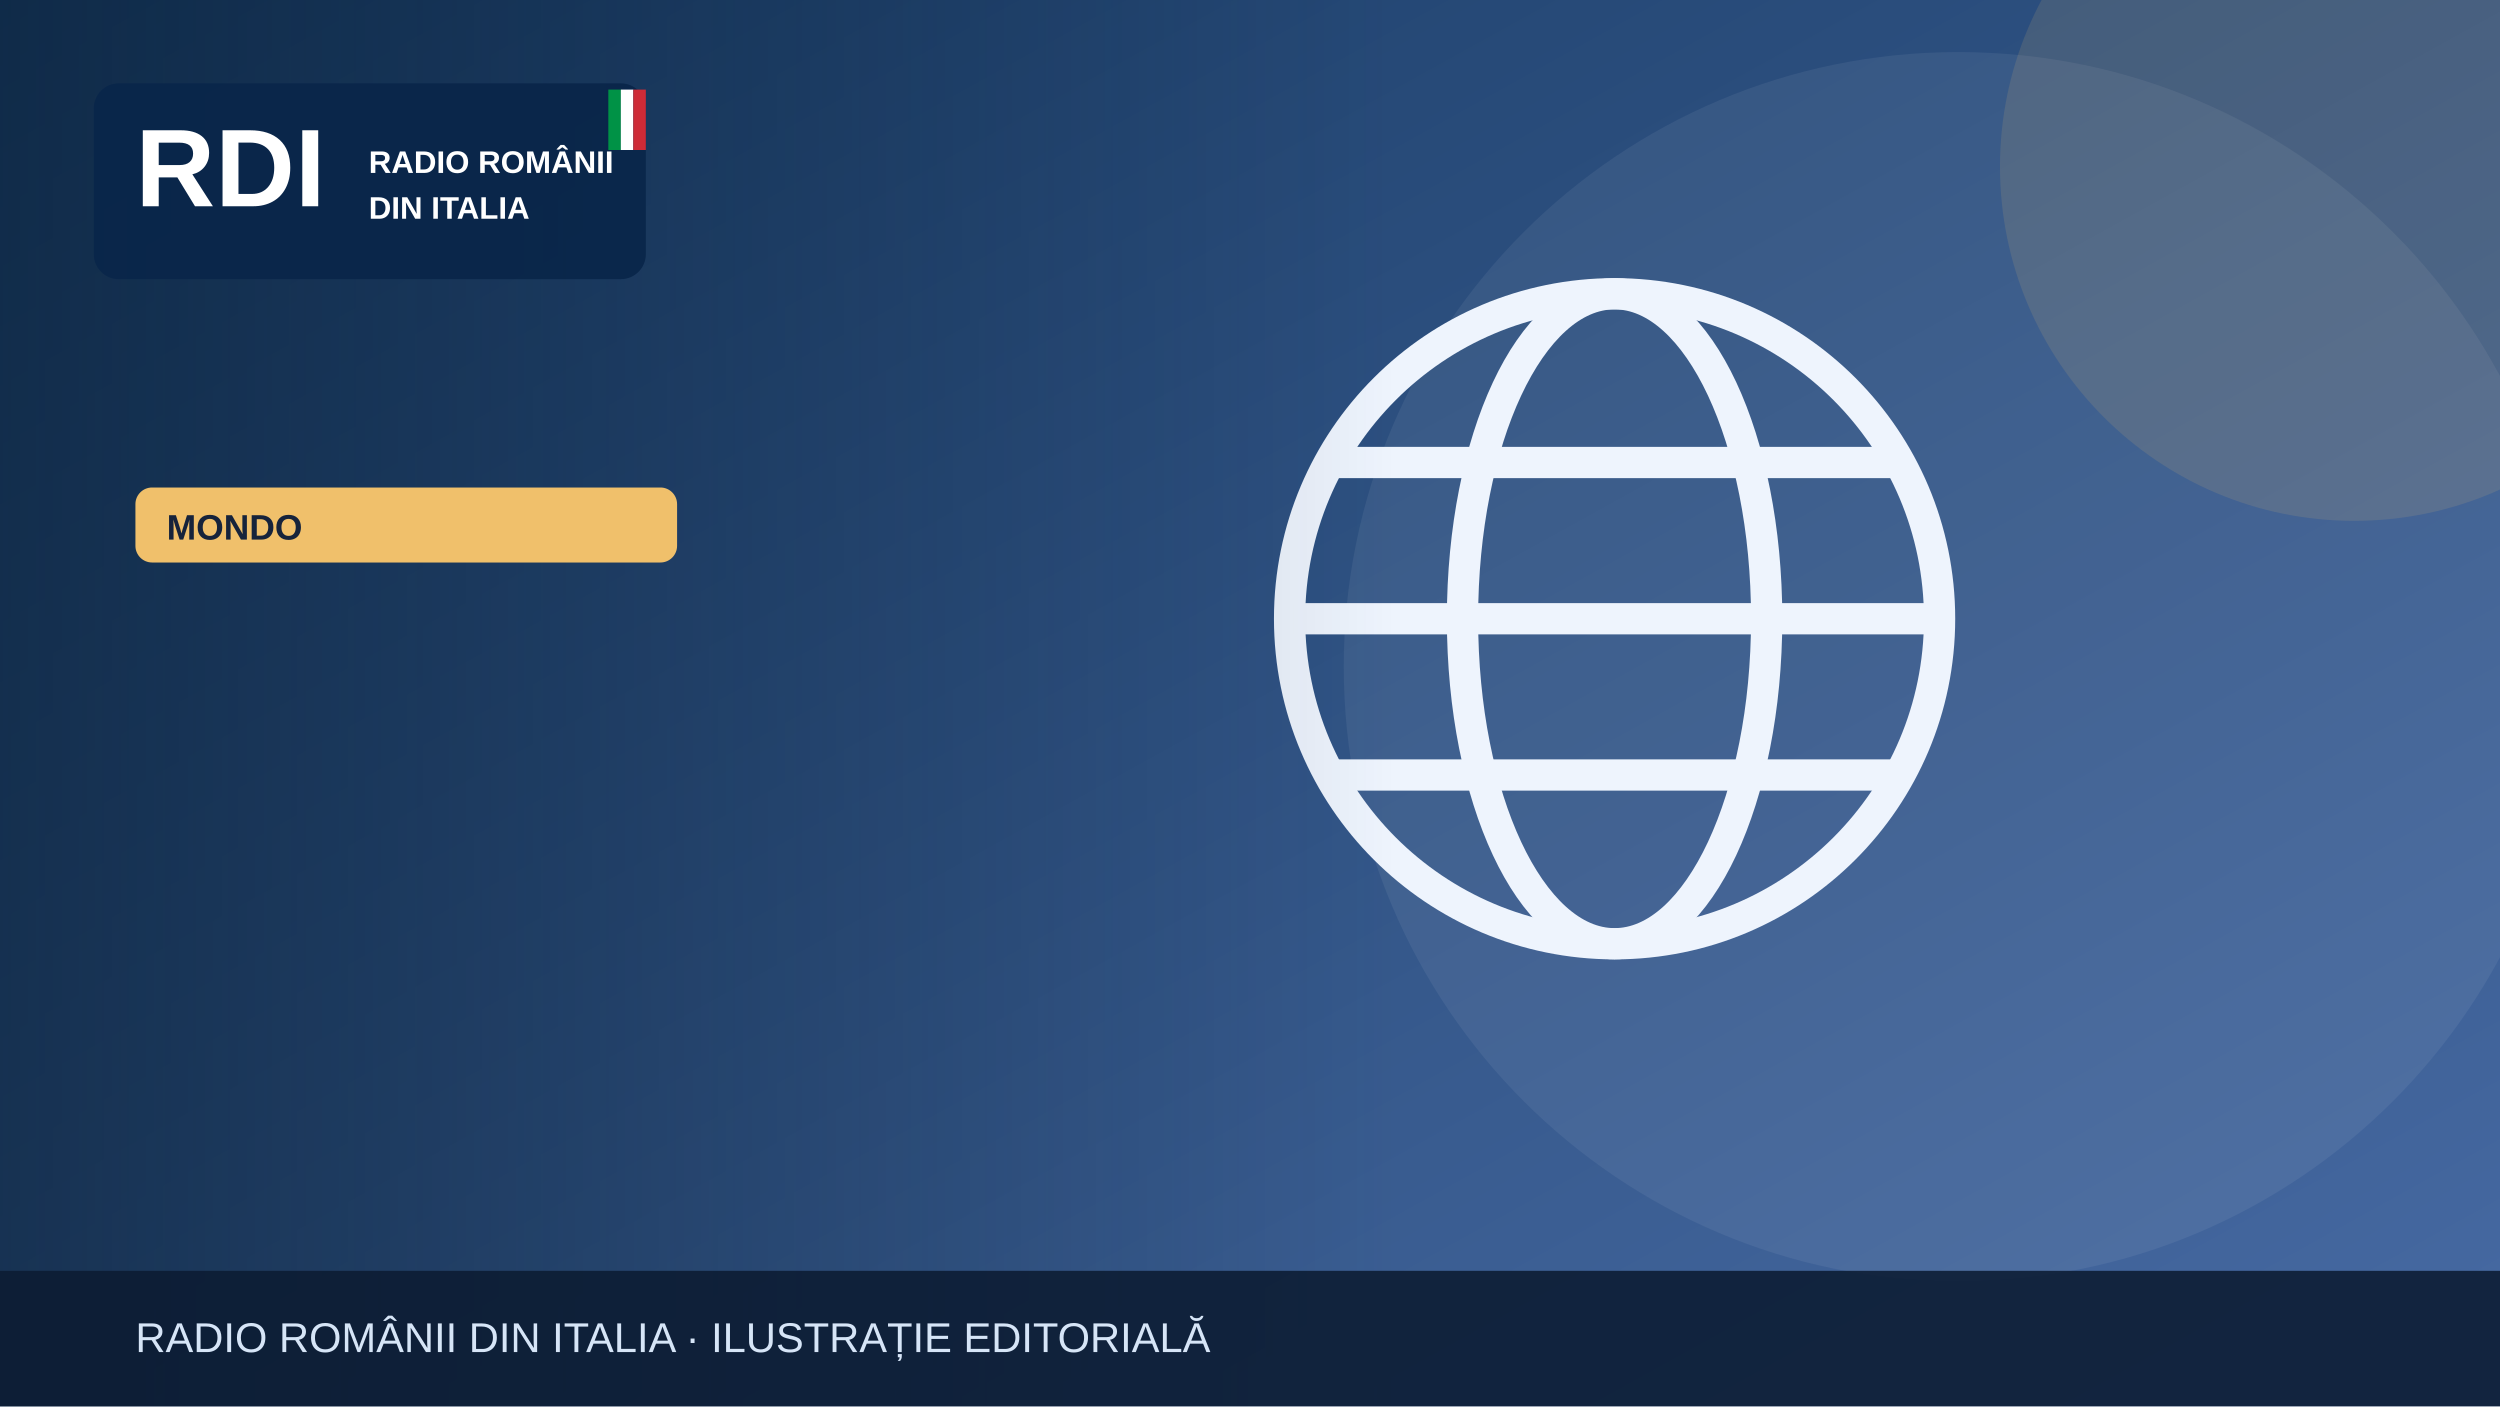
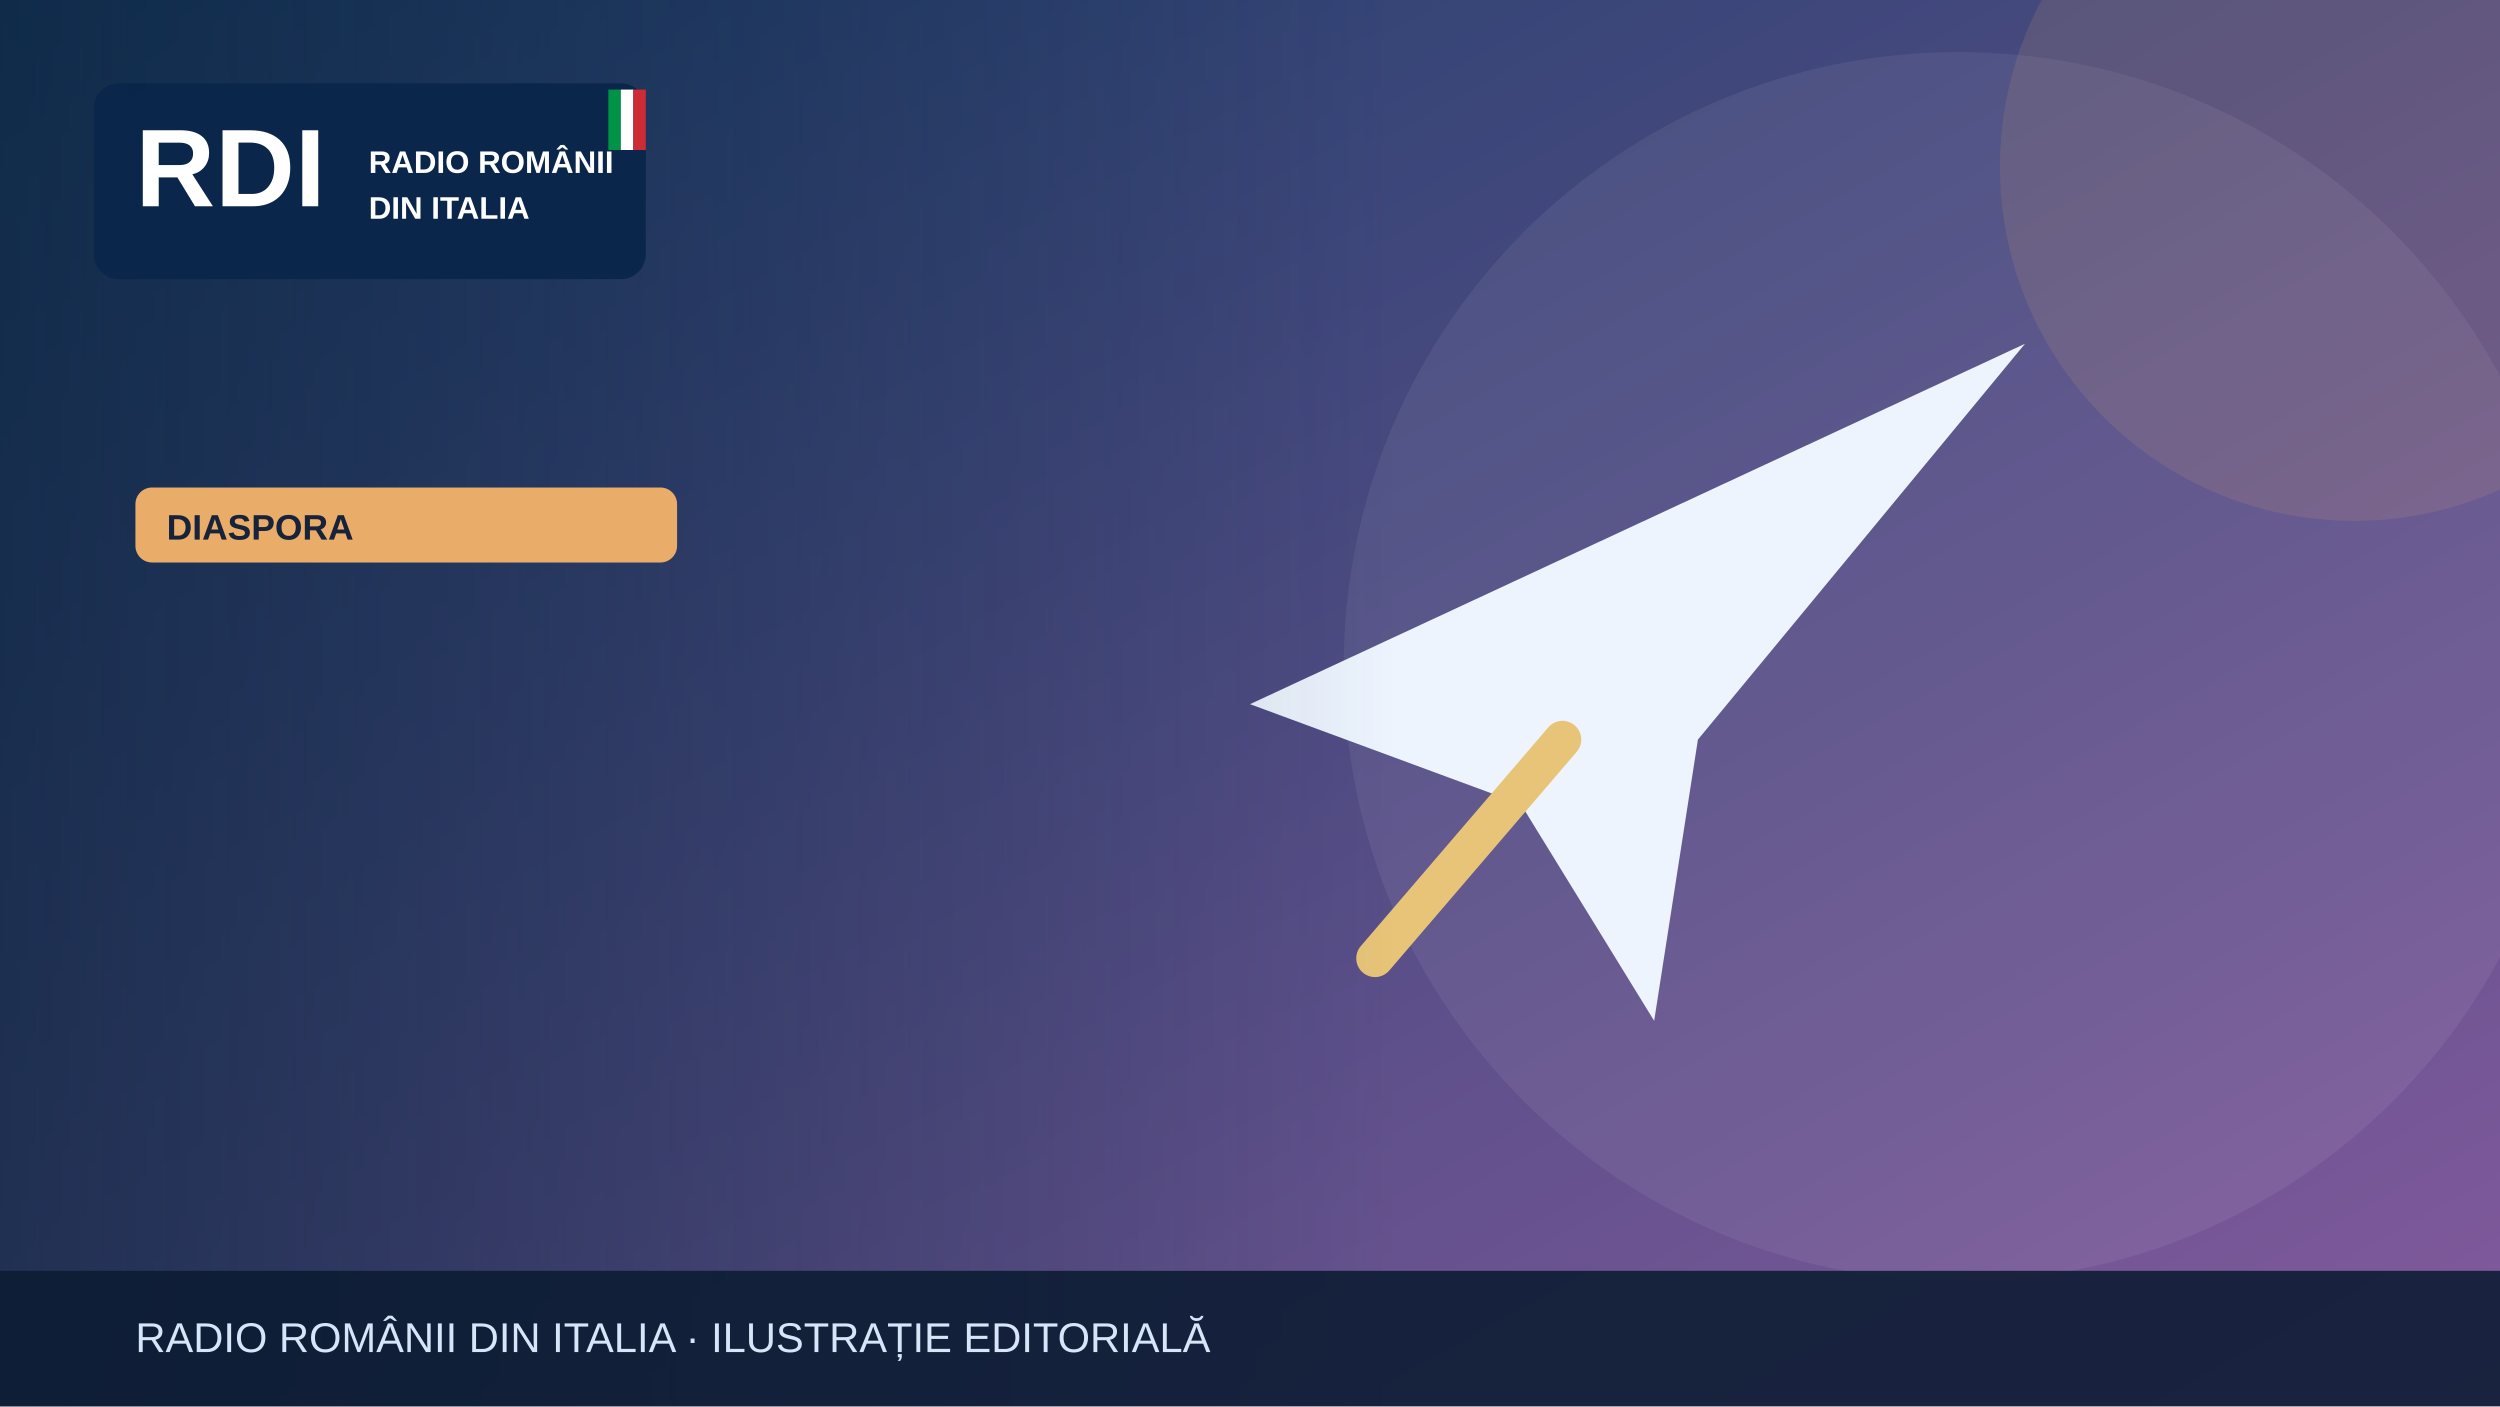
<svg xmlns="http://www.w3.org/2000/svg" width="1200" height="675" viewBox="0 0 1200 675" role="img" aria-label="Illustrazione editoriale RDI">
  <defs>
    <linearGradient id="bg" x2="1" y2="1">
-       <stop stop-color="#183b64" />
-       <stop offset="1" stop-color="#476aa3" />
+       <stop stop-color="#183c67" />
+       <stop offset="1" stop-color="#835a9d" />
    </linearGradient>
    <linearGradient id="shade">
      <stop stop-color="#0b223a" stop-opacity=".65" />
      <stop offset="1" stop-color="#0b223a" stop-opacity="0" />
    </linearGradient>
  </defs>
  <rect width="1200" height="675" fill="url(#bg)" />
  <circle cx="940" cy="320" r="295" fill="#fff" opacity=".065" />
-   <circle cx="1130" cy="80" r="170" fill="#f0c06b" opacity=".13" />
+   <circle cx="1130" cy="80" r="170" fill="#e9ad69" opacity=".13" />
  <g>
-     <g fill="none" stroke="#eef4fd" stroke-width="15">
-       <circle cx="775" cy="297" r="156" />
-       <ellipse cx="775" cy="297" rx="73" ry="156" />
-       <path d="M621 297h308m-290-75h272m-272 150h272" />
-     </g>
+     <path d="M600 338 972 165 815 355 794 490 730 386Z" fill="#edf4fe" />
+     <path d="m750 355-90 105" stroke="#e7c477" stroke-width="18" stroke-linecap="round" />
  </g>
  <rect x="0" y="0" width="670" height="675" fill="url(#shade)" />
  <rect x="45" y="40" width="265" height="94" rx="12" fill="#09264a" opacity=".97" />
  <text x="65" y="99" font-family="Arial,sans-serif" font-size="53" font-weight="900" fill="white">RDI</text>
  <text x="177" y="83" font-family="Arial,sans-serif" font-size="15" font-weight="800" fill="white">RADIO ROMÂNII</text>
  <text x="177" y="105" font-family="Arial,sans-serif" font-size="15" font-weight="800" fill="white">DIN ITALIA</text>
  <rect x="292" y="43" width="6" height="29" fill="#009246" />
  <rect x="298" y="43" width="6" height="29" fill="#fff" />
  <rect x="304" y="43" width="6" height="29" fill="#ce2b37" />
-   <rect x="65" y="234" width="260" height="36" rx="8" fill="#f0c06b" />
-   <text x="80" y="259" font-family="Arial,sans-serif" font-size="17" font-weight="800" fill="#16233b">MONDO</text>
+   <rect x="65" y="234" width="260" height="36" rx="8" fill="#e9ad69" />
+   <text x="80" y="259" font-family="Arial,sans-serif" font-size="17" font-weight="800" fill="#16233b">DIASPORA</text>
  <rect y="610" width="1200" height="65" fill="#0b1b32" opacity=".88" />
  <text x="65" y="649" font-family="Arial,sans-serif" font-size="20" fill="#d6e5f7">RADIO ROMÂNII DIN ITALIA · ILUSTRAȚIE EDITORIALĂ</text>
</svg>
